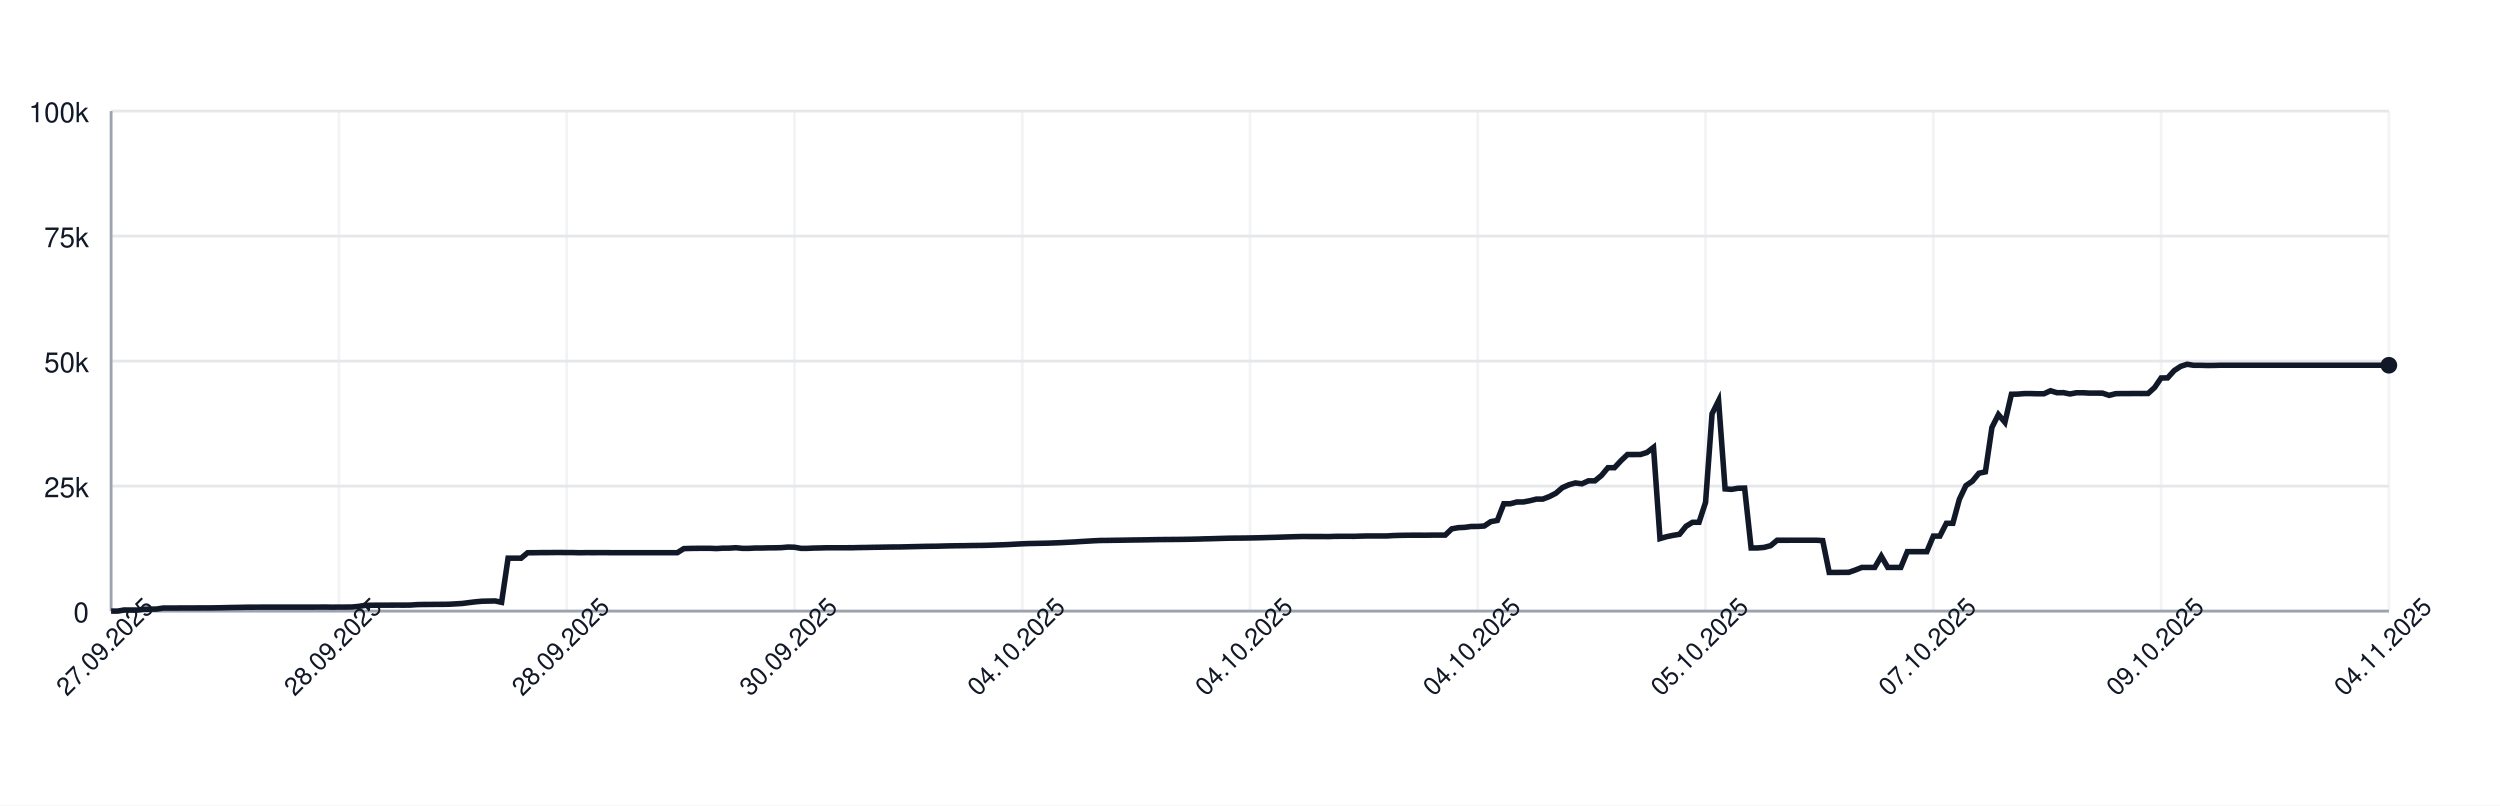
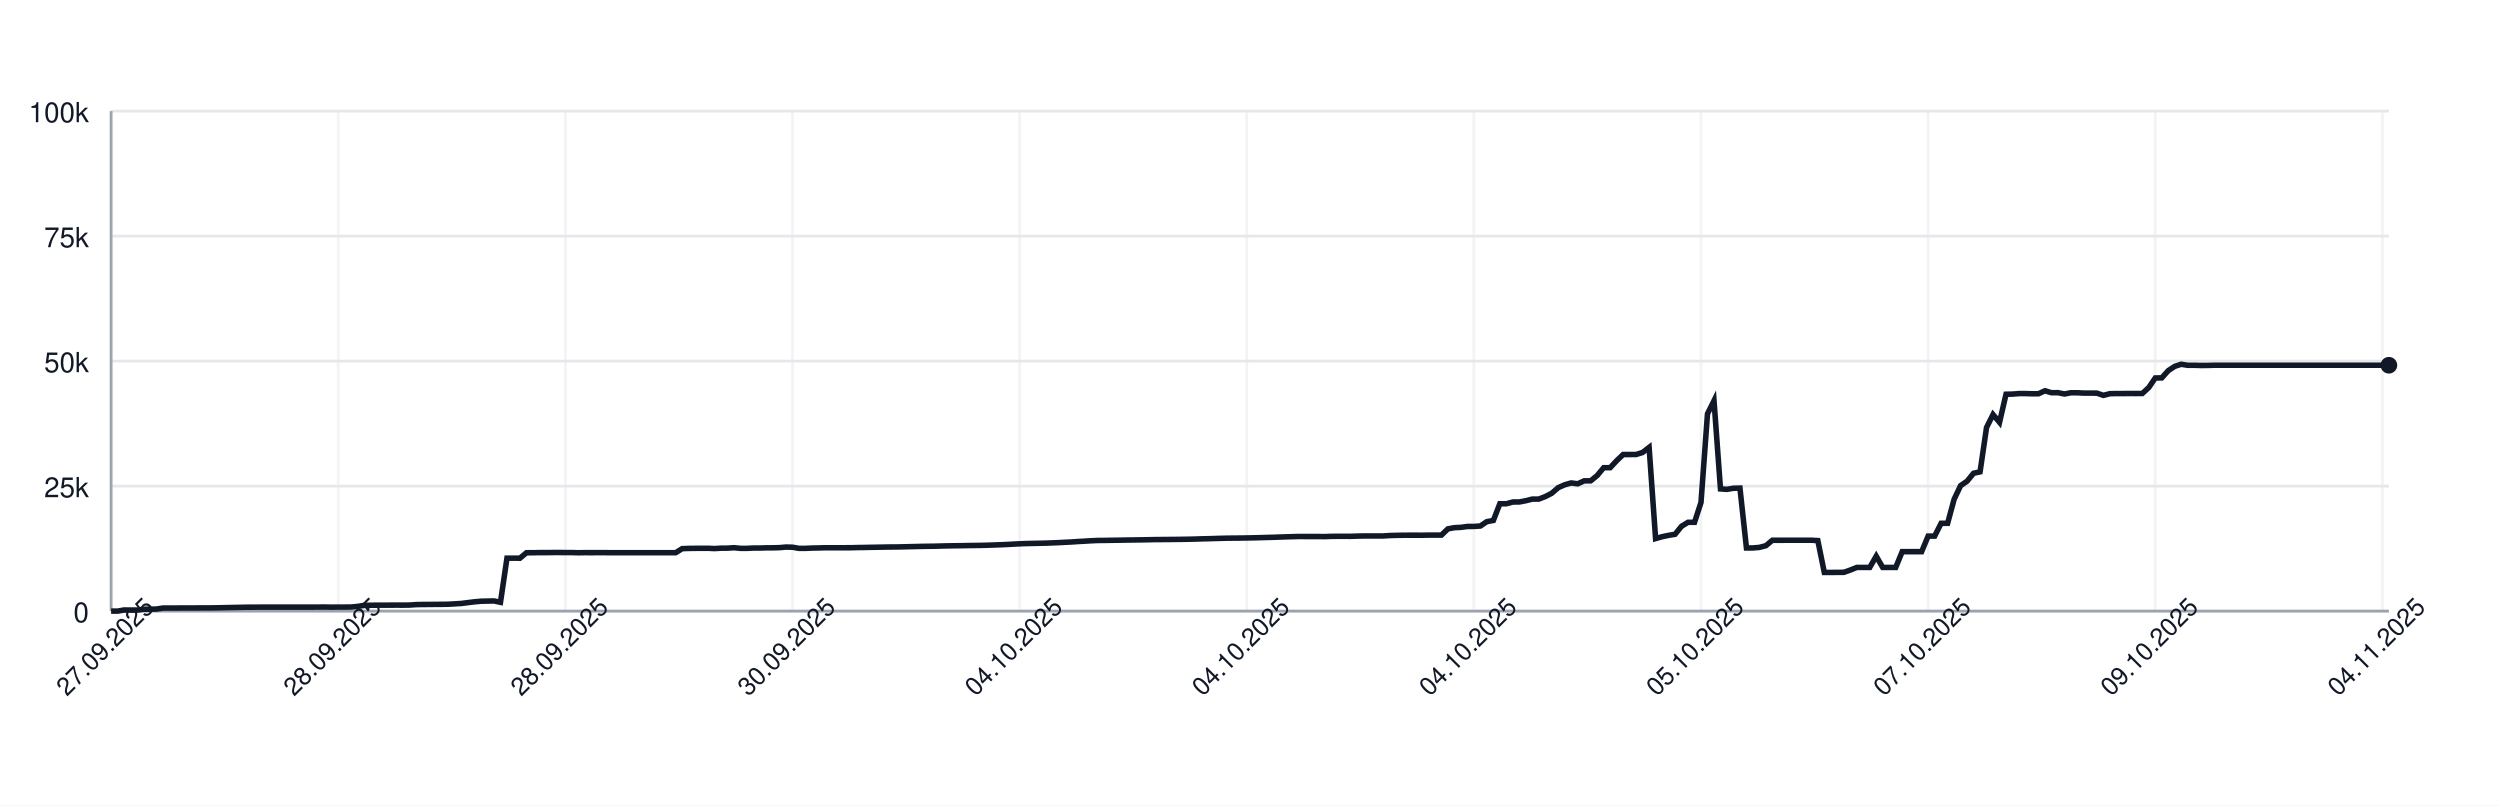
<svg xmlns="http://www.w3.org/2000/svg" width="900" height="290" style="font-family: -apple-system, BlinkMacSystemFont, 'Segoe UI', Helvetica, Arial, sans-serif;">
  <rect width="100%" height="100%" fill="white" />
  <g>
    <line x1="40" y1="220.00" x2="860" y2="220.00" stroke="#e5e7eb" />
    <text x="32" y="224.00" font-size="10" fill="#111827" text-anchor="end">0</text>
    <line x1="40" y1="175.00" x2="860" y2="175.00" stroke="#e5e7eb" />
    <text x="32" y="179.00" font-size="10" fill="#111827" text-anchor="end">25k</text>
    <line x1="40" y1="130.00" x2="860" y2="130.00" stroke="#e5e7eb" />
    <text x="32" y="134.00" font-size="10" fill="#111827" text-anchor="end">50k</text>
    <line x1="40" y1="85.00" x2="860" y2="85.00" stroke="#e5e7eb" />
    <text x="32" y="89.00" font-size="10" fill="#111827" text-anchor="end">75k</text>
    <line x1="40" y1="40.00" x2="860" y2="40.00" stroke="#e5e7eb" />
    <text x="32" y="44.00" font-size="10" fill="#111827" text-anchor="end">100k</text>
    <line x1="40.00" y1="40" x2="40.00" y2="220" stroke="#e5e7eb" opacity="0.5" />
-     <line x1="122.00" y1="40" x2="122.00" y2="220" stroke="#e5e7eb" opacity="0.5" />
-     <line x1="204.00" y1="40" x2="204.00" y2="220" stroke="#e5e7eb" opacity="0.5" />
-     <line x1="286.00" y1="40" x2="286.00" y2="220" stroke="#e5e7eb" opacity="0.5" />
-     <line x1="368.00" y1="40" x2="368.00" y2="220" stroke="#e5e7eb" opacity="0.5" />
-     <line x1="450.00" y1="40" x2="450.00" y2="220" stroke="#e5e7eb" opacity="0.5" />
-     <line x1="532.00" y1="40" x2="532.00" y2="220" stroke="#e5e7eb" opacity="0.5" />
-     <line x1="614.00" y1="40" x2="614.00" y2="220" stroke="#e5e7eb" opacity="0.5" />
-     <line x1="696.00" y1="40" x2="696.00" y2="220" stroke="#e5e7eb" opacity="0.5" />
-     <line x1="778.00" y1="40" x2="778.00" y2="220" stroke="#e5e7eb" opacity="0.5" />
-     <line x1="860.00" y1="40" x2="860.00" y2="220" stroke="#e5e7eb" opacity="0.5" />
+     <line x1="121.77" y1="40" x2="121.77" y2="220" stroke="#e5e7eb" opacity="0.5" />
+     <line x1="203.53" y1="40" x2="203.53" y2="220" stroke="#e5e7eb" opacity="0.5" />
+     <line x1="285.30" y1="40" x2="285.30" y2="220" stroke="#e5e7eb" opacity="0.5" />
+     <line x1="367.07" y1="40" x2="367.07" y2="220" stroke="#e5e7eb" opacity="0.5" />
+     <line x1="448.83" y1="40" x2="448.83" y2="220" stroke="#e5e7eb" opacity="0.5" />
+     <line x1="530.60" y1="40" x2="530.60" y2="220" stroke="#e5e7eb" opacity="0.5" />
+     <line x1="612.36" y1="40" x2="612.36" y2="220" stroke="#e5e7eb" opacity="0.5" />
+     <line x1="694.13" y1="40" x2="694.13" y2="220" stroke="#e5e7eb" opacity="0.5" />
+     <line x1="775.90" y1="40" x2="775.90" y2="220" stroke="#e5e7eb" opacity="0.5" />
+     <line x1="857.66" y1="40" x2="857.66" y2="220" stroke="#e5e7eb" opacity="0.5" />
    <line x1="40" y1="220" x2="860" y2="220" stroke="#9ca3af" />
    <line x1="40" y1="40" x2="40" y2="220" stroke="#9ca3af" />
-     <path d="M 40.00 220.00 L 42.34 220.00 L 44.69 219.60 L 47.03 219.62 L 49.37 219.63 L 51.71 219.32 L 54.06 219.31 L 56.40 219.26 L 58.74 218.89 L 61.09 218.89 L 63.43 218.89 L 65.77 218.87 L 68.11 218.87 L 70.46 218.86 L 72.80 218.85 L 75.14 218.85 L 77.49 218.82 L 79.83 218.78 L 82.17 218.72 L 84.51 218.68 L 86.86 218.64 L 89.20 218.59 L 91.54 218.59 L 93.89 218.57 L 96.23 218.57 L 98.57 218.57 L 100.91 218.57 L 103.26 218.57 L 105.60 218.57 L 107.94 218.57 L 110.29 218.57 L 112.63 218.57 L 114.97 218.55 L 117.31 218.54 L 119.66 218.58 L 122.00 218.55 L 124.34 218.55 L 126.69 218.53 L 129.03 218.31 L 131.37 217.94 L 133.71 217.88 L 136.06 217.87 L 138.40 217.86 L 140.74 217.85 L 143.09 217.84 L 145.43 217.85 L 147.77 217.82 L 150.11 217.66 L 152.46 217.61 L 154.80 217.60 L 157.14 217.57 L 159.49 217.56 L 161.83 217.52 L 164.17 217.38 L 166.51 217.24 L 168.86 216.93 L 171.20 216.65 L 173.54 216.44 L 175.89 216.39 L 178.23 216.34 L 180.57 216.83 L 182.91 200.94 L 185.26 200.94 L 187.60 200.95 L 189.94 198.99 L 192.29 198.98 L 194.63 198.94 L 196.97 198.94 L 199.31 198.91 L 201.66 198.90 L 204.00 198.93 L 206.34 198.93 L 208.69 198.99 L 211.03 198.95 L 213.37 198.96 L 215.71 198.95 L 218.06 198.95 L 220.40 198.97 L 222.74 198.97 L 225.09 198.97 L 227.43 198.97 L 229.77 198.97 L 232.11 198.97 L 234.46 198.97 L 236.80 198.97 L 239.14 198.97 L 241.49 198.97 L 243.83 198.97 L 246.17 197.51 L 248.51 197.43 L 250.86 197.40 L 253.20 197.38 L 255.54 197.38 L 257.89 197.49 L 260.23 197.34 L 262.57 197.33 L 264.91 197.18 L 267.26 197.41 L 269.60 197.41 L 271.94 197.29 L 274.29 197.29 L 276.63 197.22 L 278.97 197.21 L 281.31 197.15 L 283.66 196.94 L 286.00 197.00 L 288.34 197.41 L 290.69 197.41 L 293.03 197.30 L 295.37 197.26 L 297.71 197.19 L 300.06 197.19 L 302.40 197.19 L 304.74 197.19 L 307.09 197.18 L 309.43 197.12 L 311.77 197.09 L 314.11 197.04 L 316.46 197.00 L 318.80 196.96 L 321.14 196.92 L 323.49 196.91 L 325.83 196.86 L 328.17 196.80 L 330.51 196.75 L 332.86 196.69 L 335.20 196.66 L 337.54 196.63 L 339.89 196.56 L 342.23 196.51 L 344.57 196.47 L 346.91 196.45 L 349.26 196.40 L 351.60 196.37 L 353.94 196.34 L 356.29 196.28 L 358.63 196.20 L 360.97 196.12 L 363.31 196.02 L 365.66 195.89 L 368.00 195.77 L 370.34 195.68 L 372.69 195.63 L 375.03 195.58 L 377.37 195.53 L 379.71 195.44 L 382.06 195.35 L 384.40 195.22 L 386.74 195.11 L 389.09 194.95 L 391.43 194.82 L 393.77 194.68 L 396.11 194.57 L 398.46 194.55 L 400.80 194.51 L 403.14 194.48 L 405.49 194.44 L 407.83 194.40 L 410.17 194.37 L 412.51 194.34 L 414.86 194.29 L 417.20 194.25 L 419.54 194.23 L 421.89 194.21 L 424.23 194.19 L 426.57 194.16 L 428.91 194.12 L 431.26 194.07 L 433.60 193.99 L 435.94 193.94 L 438.29 193.87 L 440.63 193.80 L 442.97 193.74 L 445.31 193.72 L 447.66 193.70 L 450.00 193.66 L 452.34 193.62 L 454.69 193.56 L 457.03 193.49 L 459.37 193.43 L 461.71 193.35 L 464.06 193.27 L 466.40 193.20 L 468.74 193.14 L 471.09 193.15 L 473.43 193.15 L 475.77 193.15 L 478.11 193.18 L 480.46 193.09 L 482.80 193.07 L 485.14 193.07 L 487.49 193.08 L 489.83 193.00 L 492.17 192.95 L 494.51 192.95 L 496.86 192.95 L 499.20 192.95 L 501.54 192.80 L 503.89 192.73 L 506.23 192.69 L 508.57 192.67 L 510.91 192.67 L 513.26 192.68 L 515.60 192.64 L 517.94 192.63 L 520.29 192.63 L 522.63 190.39 L 524.97 189.96 L 527.31 189.85 L 529.66 189.53 L 532.00 189.52 L 534.34 189.36 L 536.69 187.79 L 539.03 187.36 L 541.37 181.35 L 543.71 181.35 L 546.06 180.72 L 548.40 180.71 L 550.74 180.26 L 553.09 179.68 L 555.43 179.67 L 557.77 178.77 L 560.11 177.57 L 562.46 175.55 L 564.80 174.52 L 567.14 173.86 L 569.49 174.17 L 571.83 173.10 L 574.17 173.10 L 576.51 171.18 L 578.86 168.37 L 581.20 168.37 L 583.54 165.86 L 585.89 163.63 L 588.23 163.63 L 590.57 163.62 L 592.91 162.88 L 595.26 161.06 L 597.60 193.89 L 599.94 193.22 L 602.29 192.73 L 604.63 192.34 L 606.97 189.45 L 609.31 188.03 L 611.66 188.03 L 614.00 180.86 L 616.34 148.96 L 618.69 144.25 L 621.03 176.00 L 623.37 176.17 L 625.71 175.77 L 628.06 175.72 L 630.40 197.26 L 632.74 197.26 L 635.09 197.06 L 637.43 196.44 L 639.77 194.49 L 642.11 194.50 L 644.46 194.49 L 646.80 194.49 L 649.14 194.49 L 651.49 194.48 L 653.83 194.48 L 656.17 194.62 L 658.51 206.08 L 660.86 206.08 L 663.20 206.05 L 665.54 206.04 L 667.89 205.22 L 670.23 204.28 L 672.57 204.28 L 674.91 204.28 L 677.26 200.22 L 679.60 204.28 L 681.94 204.28 L 684.29 204.28 L 686.63 198.60 L 688.97 198.60 L 691.31 198.60 L 693.66 198.60 L 696.00 193.00 L 698.34 193.00 L 700.69 188.39 L 703.03 188.39 L 705.37 179.75 L 707.71 174.84 L 710.06 173.23 L 712.40 170.37 L 714.74 169.87 L 717.09 153.88 L 719.43 149.24 L 721.77 152.04 L 724.11 141.93 L 726.46 141.88 L 728.80 141.69 L 731.14 141.69 L 733.49 141.76 L 735.83 141.75 L 738.17 140.68 L 740.51 141.38 L 742.86 141.36 L 745.20 141.83 L 747.54 141.39 L 749.89 141.39 L 752.23 141.52 L 754.57 141.52 L 756.91 141.53 L 759.26 142.33 L 761.60 141.73 L 763.94 141.68 L 766.29 141.68 L 768.63 141.66 L 770.97 141.67 L 773.31 141.65 L 775.66 139.51 L 778.00 136.07 L 780.34 136.04 L 782.69 133.43 L 785.03 131.89 L 787.37 131.13 L 789.71 131.51 L 792.06 131.50 L 794.40 131.57 L 796.74 131.56 L 799.09 131.49 L 801.43 131.49 L 803.77 131.49 L 806.11 131.49 L 808.46 131.49 L 810.80 131.49 L 813.14 131.49 L 815.49 131.49 L 817.83 131.49 L 820.17 131.49 L 822.51 131.49 L 824.86 131.49 L 827.20 131.49 L 829.54 131.49 L 831.89 131.49 L 834.23 131.49 L 836.57 131.49 L 838.91 131.49 L 841.26 131.49 L 843.60 131.49 L 845.94 131.49 L 848.29 131.49 L 850.63 131.49 L 852.97 131.49 L 855.31 131.49 L 857.66 131.49 L 860.00 131.49" fill="none" stroke="#111827" stroke-width="2" />
+     <path d="M 40.00 220.00 L 42.34 220.00 L 44.67 219.60 L 47.01 219.62 L 49.34 219.63 L 51.68 219.32 L 54.02 219.31 L 56.35 219.26 L 58.69 218.89 L 61.03 218.89 L 63.36 218.89 L 65.70 218.87 L 68.03 218.87 L 70.37 218.86 L 72.71 218.85 L 75.04 218.85 L 77.38 218.82 L 79.72 218.78 L 82.05 218.72 L 84.39 218.68 L 86.72 218.64 L 89.06 218.59 L 91.40 218.59 L 93.73 218.57 L 96.07 218.57 L 98.40 218.57 L 100.74 218.57 L 103.08 218.57 L 105.41 218.57 L 107.75 218.57 L 110.09 218.57 L 112.42 218.57 L 114.76 218.55 L 117.09 218.54 L 119.43 218.58 L 121.77 218.55 L 124.10 218.55 L 126.44 218.53 L 128.77 218.31 L 131.11 217.94 L 133.45 217.88 L 135.78 217.87 L 138.12 217.86 L 140.46 217.85 L 142.79 217.84 L 145.13 217.85 L 147.46 217.82 L 149.80 217.66 L 152.14 217.61 L 154.47 217.60 L 156.81 217.57 L 159.15 217.56 L 161.48 217.52 L 163.82 217.38 L 166.15 217.24 L 168.49 216.93 L 170.83 216.65 L 173.16 216.44 L 175.50 216.39 L 177.83 216.34 L 180.17 216.83 L 182.51 200.94 L 184.84 200.94 L 187.18 200.95 L 189.52 198.99 L 191.85 198.98 L 194.19 198.94 L 196.52 198.94 L 198.86 198.91 L 201.20 198.90 L 203.53 198.93 L 205.87 198.93 L 208.21 198.99 L 210.54 198.95 L 212.88 198.96 L 215.21 198.95 L 217.55 198.95 L 219.89 198.97 L 222.22 198.97 L 224.56 198.97 L 226.89 198.97 L 229.23 198.97 L 231.57 198.97 L 233.90 198.97 L 236.24 198.97 L 238.58 198.97 L 240.91 198.97 L 243.25 198.97 L 245.58 197.51 L 247.92 197.43 L 250.26 197.40 L 252.59 197.38 L 254.93 197.38 L 257.26 197.49 L 259.60 197.34 L 261.94 197.33 L 264.27 197.18 L 266.61 197.41 L 268.95 197.41 L 271.28 197.29 L 273.62 197.29 L 275.95 197.22 L 278.29 197.21 L 280.63 197.15 L 282.96 196.94 L 285.30 197.00 L 287.64 197.41 L 289.97 197.41 L 292.31 197.30 L 294.64 197.26 L 296.98 197.19 L 299.32 197.19 L 301.65 197.19 L 303.99 197.19 L 306.32 197.18 L 308.66 197.12 L 311.00 197.09 L 313.33 197.04 L 315.67 197.00 L 318.01 196.96 L 320.34 196.92 L 322.68 196.91 L 325.01 196.86 L 327.35 196.80 L 329.69 196.75 L 332.02 196.69 L 334.36 196.66 L 336.70 196.63 L 339.03 196.56 L 341.37 196.51 L 343.70 196.47 L 346.04 196.45 L 348.38 196.40 L 350.71 196.37 L 353.05 196.34 L 355.38 196.28 L 357.72 196.20 L 360.06 196.12 L 362.39 196.02 L 364.73 195.89 L 367.07 195.77 L 369.40 195.68 L 371.74 195.63 L 374.07 195.58 L 376.41 195.53 L 378.75 195.44 L 381.08 195.35 L 383.42 195.22 L 385.75 195.11 L 388.09 194.95 L 390.43 194.82 L 392.76 194.68 L 395.10 194.57 L 397.44 194.55 L 399.77 194.51 L 402.11 194.48 L 404.44 194.44 L 406.78 194.40 L 409.12 194.37 L 411.45 194.34 L 413.79 194.29 L 416.13 194.25 L 418.46 194.23 L 420.80 194.21 L 423.13 194.19 L 425.47 194.16 L 427.81 194.12 L 430.14 194.07 L 432.48 193.99 L 434.81 193.94 L 437.15 193.87 L 439.49 193.80 L 441.82 193.74 L 444.16 193.72 L 446.50 193.70 L 448.83 193.66 L 451.17 193.62 L 453.50 193.56 L 455.84 193.49 L 458.18 193.43 L 460.51 193.35 L 462.85 193.27 L 465.19 193.20 L 467.52 193.14 L 469.86 193.15 L 472.19 193.15 L 474.53 193.15 L 476.87 193.18 L 479.20 193.09 L 481.54 193.07 L 483.87 193.07 L 486.21 193.08 L 488.55 193.00 L 490.88 192.95 L 493.22 192.95 L 495.56 192.95 L 497.89 192.95 L 500.23 192.80 L 502.56 192.73 L 504.90 192.69 L 507.24 192.67 L 509.57 192.67 L 511.91 192.68 L 514.25 192.64 L 516.58 192.63 L 518.92 192.63 L 521.25 190.39 L 523.59 189.96 L 525.93 189.85 L 528.26 189.53 L 530.60 189.52 L 532.93 189.36 L 535.27 187.79 L 537.61 187.36 L 539.94 181.35 L 542.28 181.35 L 544.62 180.72 L 546.95 180.71 L 549.29 180.26 L 551.62 179.68 L 553.96 179.67 L 556.30 178.77 L 558.63 177.57 L 560.97 175.55 L 563.30 174.52 L 565.64 173.86 L 567.98 174.17 L 570.31 173.10 L 572.65 173.10 L 574.99 171.18 L 577.32 168.37 L 579.66 168.37 L 581.99 165.86 L 584.33 163.63 L 586.67 163.63 L 589.00 163.62 L 591.34 162.88 L 593.68 161.06 L 596.01 193.89 L 598.35 193.22 L 600.68 192.73 L 603.02 192.34 L 605.36 189.45 L 607.69 188.03 L 610.03 188.03 L 612.36 180.86 L 614.70 148.96 L 617.04 144.25 L 619.37 176.00 L 621.71 176.17 L 624.05 175.77 L 626.38 175.72 L 628.72 197.26 L 631.05 197.26 L 633.39 197.06 L 635.73 196.44 L 638.06 194.49 L 640.40 194.50 L 642.74 194.49 L 645.07 194.49 L 647.41 194.49 L 649.74 194.48 L 652.08 194.48 L 654.42 194.62 L 656.75 206.08 L 659.09 206.08 L 661.42 206.05 L 663.76 206.04 L 666.10 205.22 L 668.43 204.28 L 670.77 204.28 L 673.11 204.28 L 675.44 200.22 L 677.78 204.28 L 680.11 204.28 L 682.45 204.28 L 684.79 198.60 L 687.12 198.60 L 689.46 198.60 L 691.79 198.60 L 694.13 193.00 L 696.47 193.00 L 698.80 188.39 L 701.14 188.39 L 703.48 179.75 L 705.81 174.84 L 708.15 173.23 L 710.48 170.37 L 712.82 169.87 L 715.16 153.88 L 717.49 149.24 L 719.83 152.04 L 722.17 141.93 L 724.50 141.88 L 726.84 141.69 L 729.17 141.69 L 731.51 141.76 L 733.85 141.75 L 736.18 140.68 L 738.52 141.38 L 740.85 141.36 L 743.19 141.83 L 745.53 141.39 L 747.86 141.39 L 750.20 141.52 L 752.54 141.52 L 754.87 141.53 L 757.21 142.33 L 759.54 141.73 L 761.88 141.68 L 764.22 141.68 L 766.55 141.66 L 768.89 141.67 L 771.23 141.65 L 773.56 139.51 L 775.90 136.07 L 778.23 136.04 L 780.57 133.43 L 782.91 131.89 L 785.24 131.13 L 787.58 131.51 L 789.91 131.50 L 792.25 131.57 L 794.59 131.56 L 796.92 131.49 L 799.26 131.49 L 801.60 131.49 L 803.93 131.49 L 806.27 131.49 L 808.60 131.49 L 810.94 131.49 L 813.28 131.49 L 815.61 131.49 L 817.95 131.49 L 820.28 131.49 L 822.62 131.49 L 824.96 131.49 L 827.29 131.49 L 829.63 131.49 L 831.97 131.49 L 834.30 131.49 L 836.64 131.49 L 838.97 131.49 L 841.31 131.49 L 843.65 131.49 L 845.98 131.49 L 848.32 131.49 L 850.66 131.49 L 852.99 131.49 L 855.33 131.49 L 857.66 131.49 L 860.00 131.49" fill="none" stroke="#111827" stroke-width="2" />
    <circle cx="860.00" cy="131.49" r="3" fill="#111827" />
    <text x="40.00" y="235.00" font-size="9" fill="#111827" text-anchor="middle" transform="rotate(-45 40.00 235.00)">27.09.2025</text>
-     <text x="122.00" y="235.00" font-size="9" fill="#111827" text-anchor="middle" transform="rotate(-45 122.00 235.00)">28.09.2025</text>
-     <text x="204.00" y="235.00" font-size="9" fill="#111827" text-anchor="middle" transform="rotate(-45 204.00 235.00)">28.09.2025</text>
-     <text x="286.00" y="235.00" font-size="9" fill="#111827" text-anchor="middle" transform="rotate(-45 286.00 235.00)">30.09.2025</text>
-     <text x="368.00" y="235.00" font-size="9" fill="#111827" text-anchor="middle" transform="rotate(-45 368.00 235.00)">04.10.2025</text>
-     <text x="450.00" y="235.00" font-size="9" fill="#111827" text-anchor="middle" transform="rotate(-45 450.00 235.00)">04.10.2025</text>
-     <text x="532.00" y="235.00" font-size="9" fill="#111827" text-anchor="middle" transform="rotate(-45 532.00 235.00)">04.10.2025</text>
-     <text x="614.00" y="235.00" font-size="9" fill="#111827" text-anchor="middle" transform="rotate(-45 614.00 235.00)">05.10.2025</text>
-     <text x="696.00" y="235.00" font-size="9" fill="#111827" text-anchor="middle" transform="rotate(-45 696.00 235.00)">07.10.2025</text>
-     <text x="778.00" y="235.00" font-size="9" fill="#111827" text-anchor="middle" transform="rotate(-45 778.00 235.00)">09.10.2025</text>
-     <text x="860.00" y="235.00" font-size="9" fill="#111827" text-anchor="middle" transform="rotate(-45 860.00 235.00)">04.11.2025</text>
+     <text x="121.77" y="235.00" font-size="9" fill="#111827" text-anchor="middle" transform="rotate(-45 121.77 235.00)">28.09.2025</text>
+     <text x="203.53" y="235.00" font-size="9" fill="#111827" text-anchor="middle" transform="rotate(-45 203.53 235.00)">28.09.2025</text>
+     <text x="285.30" y="235.00" font-size="9" fill="#111827" text-anchor="middle" transform="rotate(-45 285.30 235.00)">30.09.2025</text>
+     <text x="367.07" y="235.00" font-size="9" fill="#111827" text-anchor="middle" transform="rotate(-45 367.07 235.00)">04.10.2025</text>
+     <text x="448.83" y="235.00" font-size="9" fill="#111827" text-anchor="middle" transform="rotate(-45 448.83 235.00)">04.10.2025</text>
+     <text x="530.60" y="235.00" font-size="9" fill="#111827" text-anchor="middle" transform="rotate(-45 530.60 235.00)">04.10.2025</text>
+     <text x="612.36" y="235.00" font-size="9" fill="#111827" text-anchor="middle" transform="rotate(-45 612.36 235.00)">05.10.2025</text>
+     <text x="694.13" y="235.00" font-size="9" fill="#111827" text-anchor="middle" transform="rotate(-45 694.13 235.00)">07.10.2025</text>
+     <text x="775.90" y="235.00" font-size="9" fill="#111827" text-anchor="middle" transform="rotate(-45 775.90 235.00)">09.10.2025</text>
+     <text x="857.66" y="235.00" font-size="9" fill="#111827" text-anchor="middle" transform="rotate(-45 857.66 235.00)">04.11.2025</text>
  </g>
</svg>
